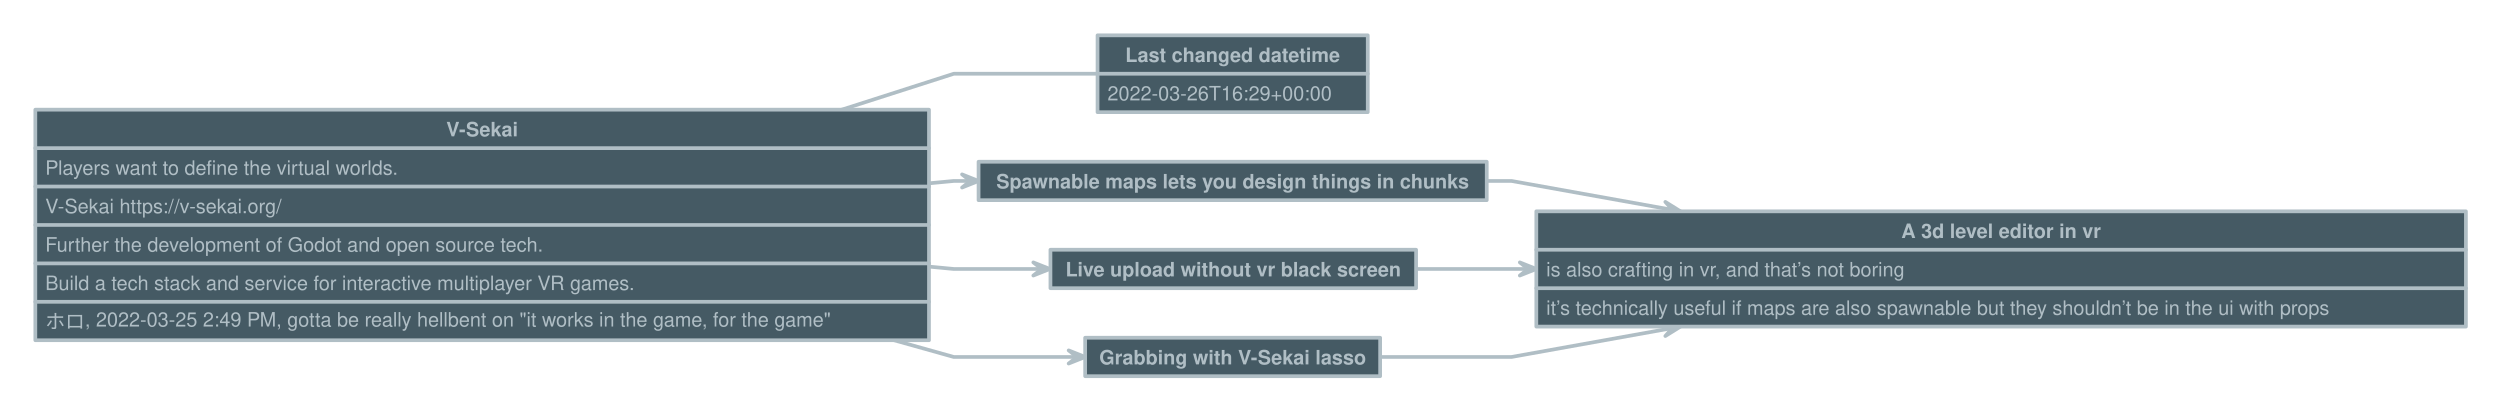
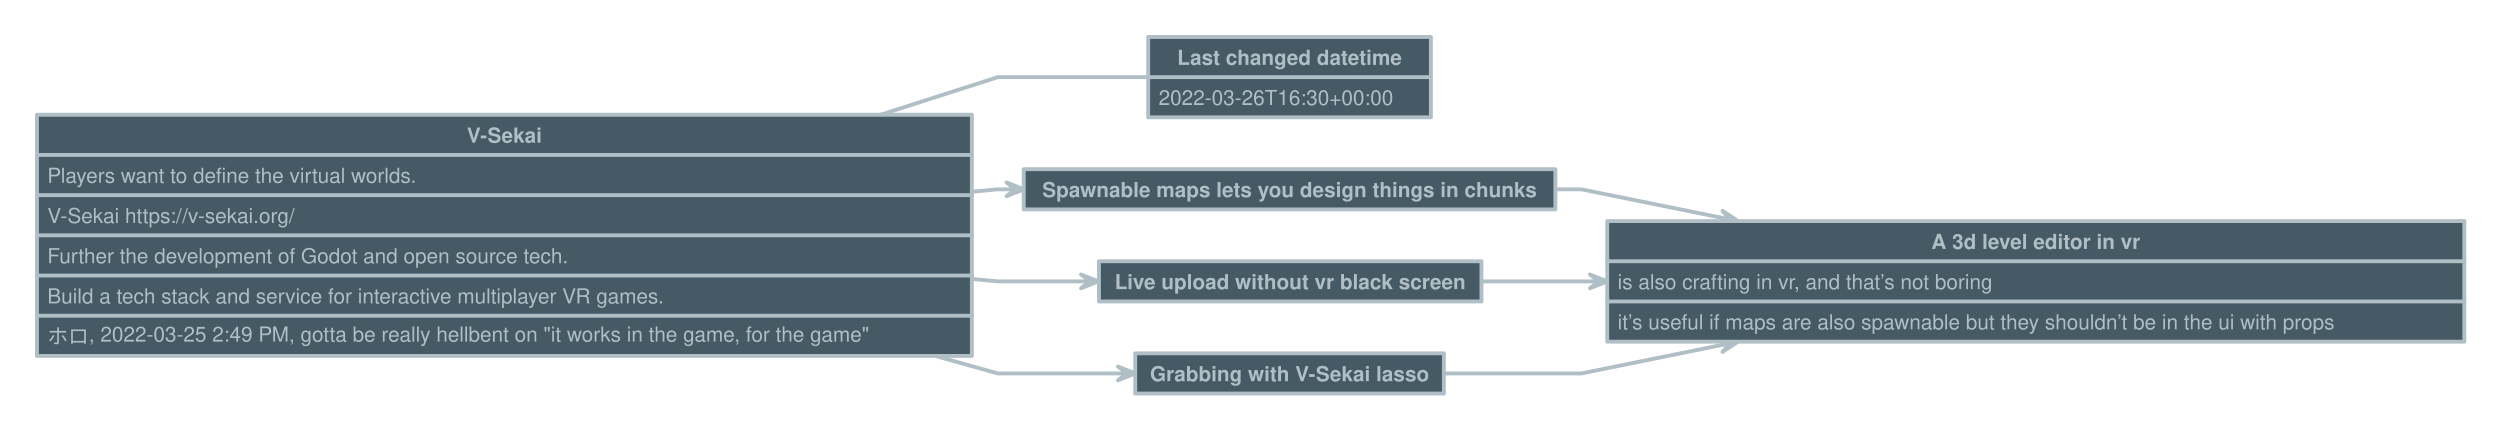
- <svg xmlns="http://www.w3.org/2000/svg" version="1.1" baseProfile="full" width="2017" height="331" viewbox="0 0 2017 331" style="font:bold  12pt Helvetica, Helvetica, sans-serif;;stroke-linejoin:round;stroke-linecap:round">
-   <rect x="0" y="0" height="331" width="2017" style="stroke:none; fill:transparent;" />
+ <svg xmlns="http://www.w3.org/2000/svg" version="1.1" baseProfile="full" width="1928" height="331" viewbox="0 0 1928 331" style="font:bold  12pt Helvetica, Helvetica, sans-serif;;stroke-linejoin:round;stroke-linecap:round">
+   <rect x="0" y="0" height="331" width="1928" style="stroke:none; fill:transparent;" />
  <path d="M749.5 147.9 L769.5 146 L782.8 146 L782.8 146 " style="stroke:#B0BEC5;fill:none;stroke-dasharray:none;stroke-width:3;" />
  <path d="M776.2 151.3 L782.8 146 L776.2 140.7 L789.5 146 Z" style="stroke:#B0BEC5;fill:#B0BEC5;stroke-dasharray:none;stroke-width:3;" />
  <path d="M749.5 215.1 L769.5 217 L840.3 217 L840.3 217 " style="stroke:#B0BEC5;fill:none;stroke-dasharray:none;stroke-width:3;" />
  <path d="M833.7 222.3 L840.3 217 L833.7 211.7 L847 217 Z" style="stroke:#B0BEC5;fill:#B0BEC5;stroke-dasharray:none;stroke-width:3;" />
  <path d="M721.3 274.5 L769.5 288 L868.8 288 L868.8 288 " style="stroke:#B0BEC5;fill:none;stroke-dasharray:none;stroke-width:3;" />
  <path d="M862.2 293.3 L868.8 288 L862.2 282.7 L875.5 288 Z" style="stroke:#B0BEC5;fill:#B0BEC5;stroke-dasharray:none;stroke-width:3;" />
-   <path d="M1199.5 146 L1219.5 146 L1349.2 169.3 L1349.2 169.3 " style="stroke:#B0BEC5;fill:none;stroke-dasharray:none;stroke-width:3;" />
-   <path d="M1341.7 173.4 L1349.2 169.3 L1343.6 162.9 L1355.8 170.5 Z" style="stroke:#B0BEC5;fill:#B0BEC5;stroke-dasharray:none;stroke-width:3;" />
+   <path d="M1199.5 146 L1219.5 146 L1333.9 169.2 L1333.9 169.2 " style="stroke:#B0BEC5;fill:none;stroke-dasharray:none;stroke-width:3;" />
+   <path d="M1326.3 173.1 L1333.9 169.2 L1328.4 162.6 L1340.4 170.5 Z" style="stroke:#B0BEC5;fill:#B0BEC5;stroke-dasharray:none;stroke-width:3;" />
  <path d="M1142 217 L1219.5 217 L1232.8 217 L1232.8 217 " style="stroke:#B0BEC5;fill:none;stroke-dasharray:none;stroke-width:3;" />
  <path d="M1226.2 222.3 L1232.8 217 L1226.2 211.7 L1239.5 217 Z" style="stroke:#B0BEC5;fill:#B0BEC5;stroke-dasharray:none;stroke-width:3;" />
-   <path d="M1113.5 288 L1219.5 288 L1349.2 264.7 L1349.2 264.7 " style="stroke:#B0BEC5;fill:none;stroke-dasharray:none;stroke-width:3;" />
-   <path d="M1343.6 271.1 L1349.2 264.7 L1341.7 260.6 L1355.8 263.5 Z" style="stroke:#B0BEC5;fill:#B0BEC5;stroke-dasharray:none;stroke-width:3;" />
+   <path d="M1113.5 288 L1219.5 288 L1333.9 264.8 L1333.9 264.8 " style="stroke:#B0BEC5;fill:none;stroke-dasharray:none;stroke-width:3;" />
+   <path d="M1328.4 271.4 L1333.9 264.8 L1326.3 260.9 L1340.4 263.5 Z" style="stroke:#B0BEC5;fill:#B0BEC5;stroke-dasharray:none;stroke-width:3;" />
  <path d="M679.1 88.5 L769.5 59.5 L885.5 59.5 L885.5 59.5 " style="stroke:#B0BEC5;fill:none;stroke-dasharray:none;stroke-width:3;" />
  <rect x="28.5" y="88.5" height="186" width="721" data-name="V-Sekai" style="stroke:#B0BEC5;fill:#455A64;stroke-dasharray:none;stroke-width:3;" />
  <path d="M28.5 119.5 L749.5 119.5" data-name="V-Sekai" style="stroke:#B0BEC5;fill:none;stroke-dasharray:none;stroke-width:3;" />
  <path d="M28.5 150.5 L749.5 150.5" data-name="V-Sekai" style="stroke:#B0BEC5;fill:none;stroke-dasharray:none;stroke-width:3;" />
  <path d="M28.5 181.5 L749.5 181.5" data-name="V-Sekai" style="stroke:#B0BEC5;fill:none;stroke-dasharray:none;stroke-width:3;" />
  <path d="M28.5 212.5 L749.5 212.5" data-name="V-Sekai" style="stroke:#B0BEC5;fill:none;stroke-dasharray:none;stroke-width:3;" />
  <path d="M28.5 243.5 L749.5 243.5" data-name="V-Sekai" style="stroke:#B0BEC5;fill:none;stroke-dasharray:none;stroke-width:3;" />
  <text x="389" y="110" style="fill: #B0BEC5;font:bold  12pt Helvetica, Helvetica, sans-serif;text-anchor: middle;" data-name="V-Sekai">V-Sekai</text>
  <text x="36.5" y="141" style="fill: #B0BEC5;font:normal  12pt Helvetica, Helvetica, sans-serif;" data-name="V-Sekai">Players want to define the virtual worlds.</text>
  <text x="36.5" y="172" style="fill: #B0BEC5;font:normal  12pt Helvetica, Helvetica, sans-serif;" data-name="V-Sekai">V-Sekai https://v-sekai.org/</text>
  <text x="36.5" y="203" style="fill: #B0BEC5;font:normal  12pt Helvetica, Helvetica, sans-serif;" data-name="V-Sekai">Further the development of Godot and open source tech.</text>
  <text x="36.5" y="234" style="fill: #B0BEC5;font:normal  12pt Helvetica, Helvetica, sans-serif;" data-name="V-Sekai">Build a tech stack and service for interactive multiplayer VR games.</text>
  <text x="36.5" y="265" style="fill: #B0BEC5;font:normal  12pt Helvetica, Helvetica, sans-serif;" data-name="V-Sekai">ホロ, 2022-03-25 2:49 PM, gotta be really hellbent on "it works in the game, for the game"</text>
-   <rect x="1239.5" y="170.5" height="93" width="750" data-name="A 3d level editor in vr" style="stroke:#B0BEC5;fill:#455A64;stroke-dasharray:none;stroke-width:3;" />
-   <path d="M1239.5 201.5 L1989.5 201.5" data-name="A 3d level editor in vr" style="stroke:#B0BEC5;fill:none;stroke-dasharray:none;stroke-width:3;" />
-   <path d="M1239.5 232.5 L1989.5 232.5" data-name="A 3d level editor in vr" style="stroke:#B0BEC5;fill:none;stroke-dasharray:none;stroke-width:3;" />
-   <text x="1614.5" y="192" style="fill: #B0BEC5;font:bold  12pt Helvetica, Helvetica, sans-serif;text-anchor: middle;" data-name="A 3d level editor in vr">A 3d level editor in vr</text>
+   <rect x="1239.5" y="170.5" height="93" width="661" data-name="A 3d level editor in vr" style="stroke:#B0BEC5;fill:#455A64;stroke-dasharray:none;stroke-width:3;" />
+   <path d="M1239.5 201.5 L1900.5 201.5" data-name="A 3d level editor in vr" style="stroke:#B0BEC5;fill:none;stroke-dasharray:none;stroke-width:3;" />
+   <path d="M1239.5 232.5 L1900.5 232.5" data-name="A 3d level editor in vr" style="stroke:#B0BEC5;fill:none;stroke-dasharray:none;stroke-width:3;" />
+   <text x="1570" y="192" style="fill: #B0BEC5;font:bold  12pt Helvetica, Helvetica, sans-serif;text-anchor: middle;" data-name="A 3d level editor in vr">A 3d level editor in vr</text>
  <text x="1247.5" y="223" style="fill: #B0BEC5;font:normal  12pt Helvetica, Helvetica, sans-serif;" data-name="A 3d level editor in vr">is also crafting in vr, and that’s not boring</text>
-   <text x="1247.5" y="254" style="fill: #B0BEC5;font:normal  12pt Helvetica, Helvetica, sans-serif;" data-name="A 3d level editor in vr">it’s technically useful if maps are also spawnable but they shouldn’t be in the ui with props</text>
+   <text x="1247.5" y="254" style="fill: #B0BEC5;font:normal  12pt Helvetica, Helvetica, sans-serif;" data-name="A 3d level editor in vr">it’s useful if maps are also spawnable but they shouldn’t be in the ui with props</text>
  <rect x="885.5" y="28.5" height="62" width="218" data-name="Last changed datetime" style="stroke:#B0BEC5;fill:#455A64;stroke-dasharray:none;stroke-width:3;" />
  <path d="M885.5 59.5 L1103.5 59.5" data-name="Last changed datetime" style="stroke:#B0BEC5;fill:none;stroke-dasharray:none;stroke-width:3;" />
  <text x="994.5" y="50" style="fill: #B0BEC5;font:bold  12pt Helvetica, Helvetica, sans-serif;text-anchor: middle;" data-name="Last changed datetime">Last changed datetime</text>
-   <text x="893.5" y="81" style="fill: #B0BEC5;font:normal  12pt Helvetica, Helvetica, sans-serif;" data-name="Last changed datetime">2022-03-26T16:29+00:00</text>
+   <text x="893.5" y="81" style="fill: #B0BEC5;font:normal  12pt Helvetica, Helvetica, sans-serif;" data-name="Last changed datetime">2022-03-26T16:30+00:00</text>
  <rect x="789.5" y="130.5" height="31" width="410" data-name="Spawnable maps lets you design things in chunks" style="stroke:#B0BEC5;fill:#455A64;stroke-dasharray:none;stroke-width:3;" />
  <text x="994.5" y="152" style="fill: #B0BEC5;font:bold  12pt Helvetica, Helvetica, sans-serif;text-anchor: middle;" data-name="Spawnable maps lets you design things in chunks">Spawnable maps lets you design things in chunks</text>
  <rect x="847.5" y="201.5" height="31" width="295" data-name="Live upload without vr black screen" style="stroke:#B0BEC5;fill:#455A64;stroke-dasharray:none;stroke-width:3;" />
  <text x="995" y="223" style="fill: #B0BEC5;font:bold  12pt Helvetica, Helvetica, sans-serif;text-anchor: middle;" data-name="Live upload without vr black screen">Live upload without vr black screen</text>
  <rect x="875.5" y="272.5" height="31" width="238" data-name="Grabbing with V-Sekai lasso" style="stroke:#B0BEC5;fill:#455A64;stroke-dasharray:none;stroke-width:3;" />
  <text x="994.5" y="294" style="fill: #B0BEC5;font:bold  12pt Helvetica, Helvetica, sans-serif;text-anchor: middle;" data-name="Grabbing with V-Sekai lasso">Grabbing with V-Sekai lasso</text>
</svg>
